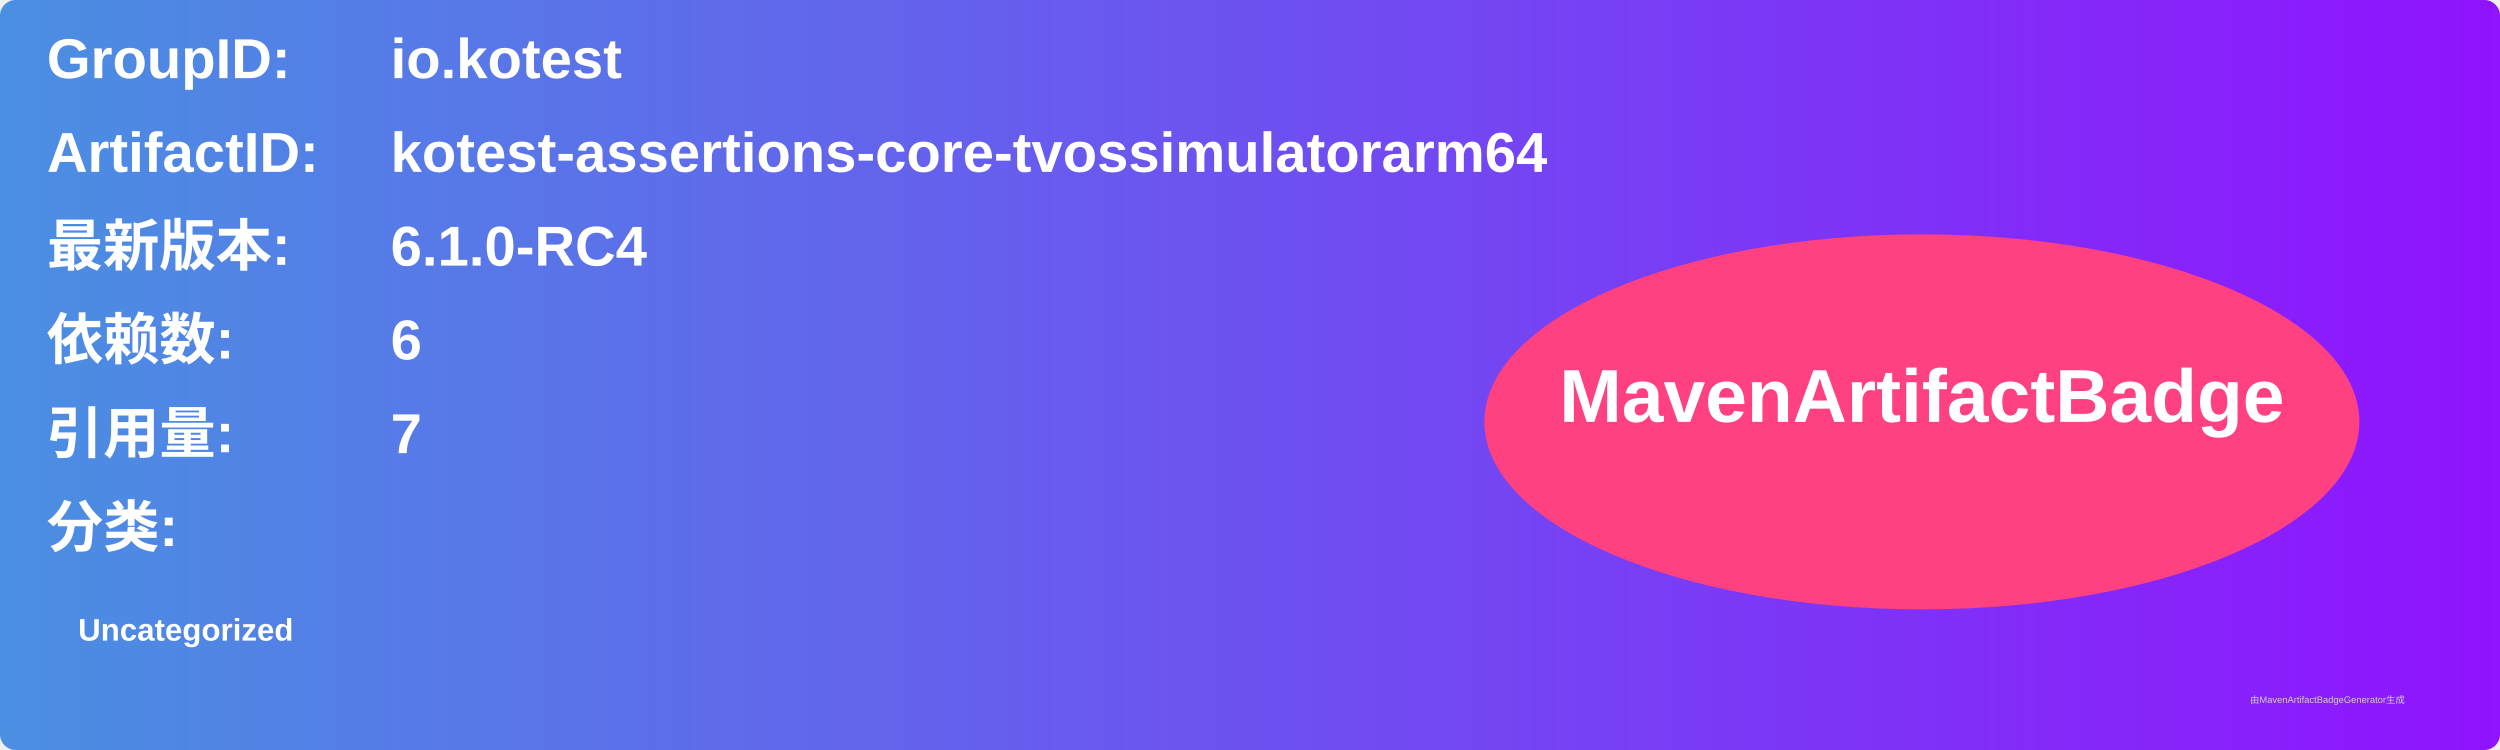
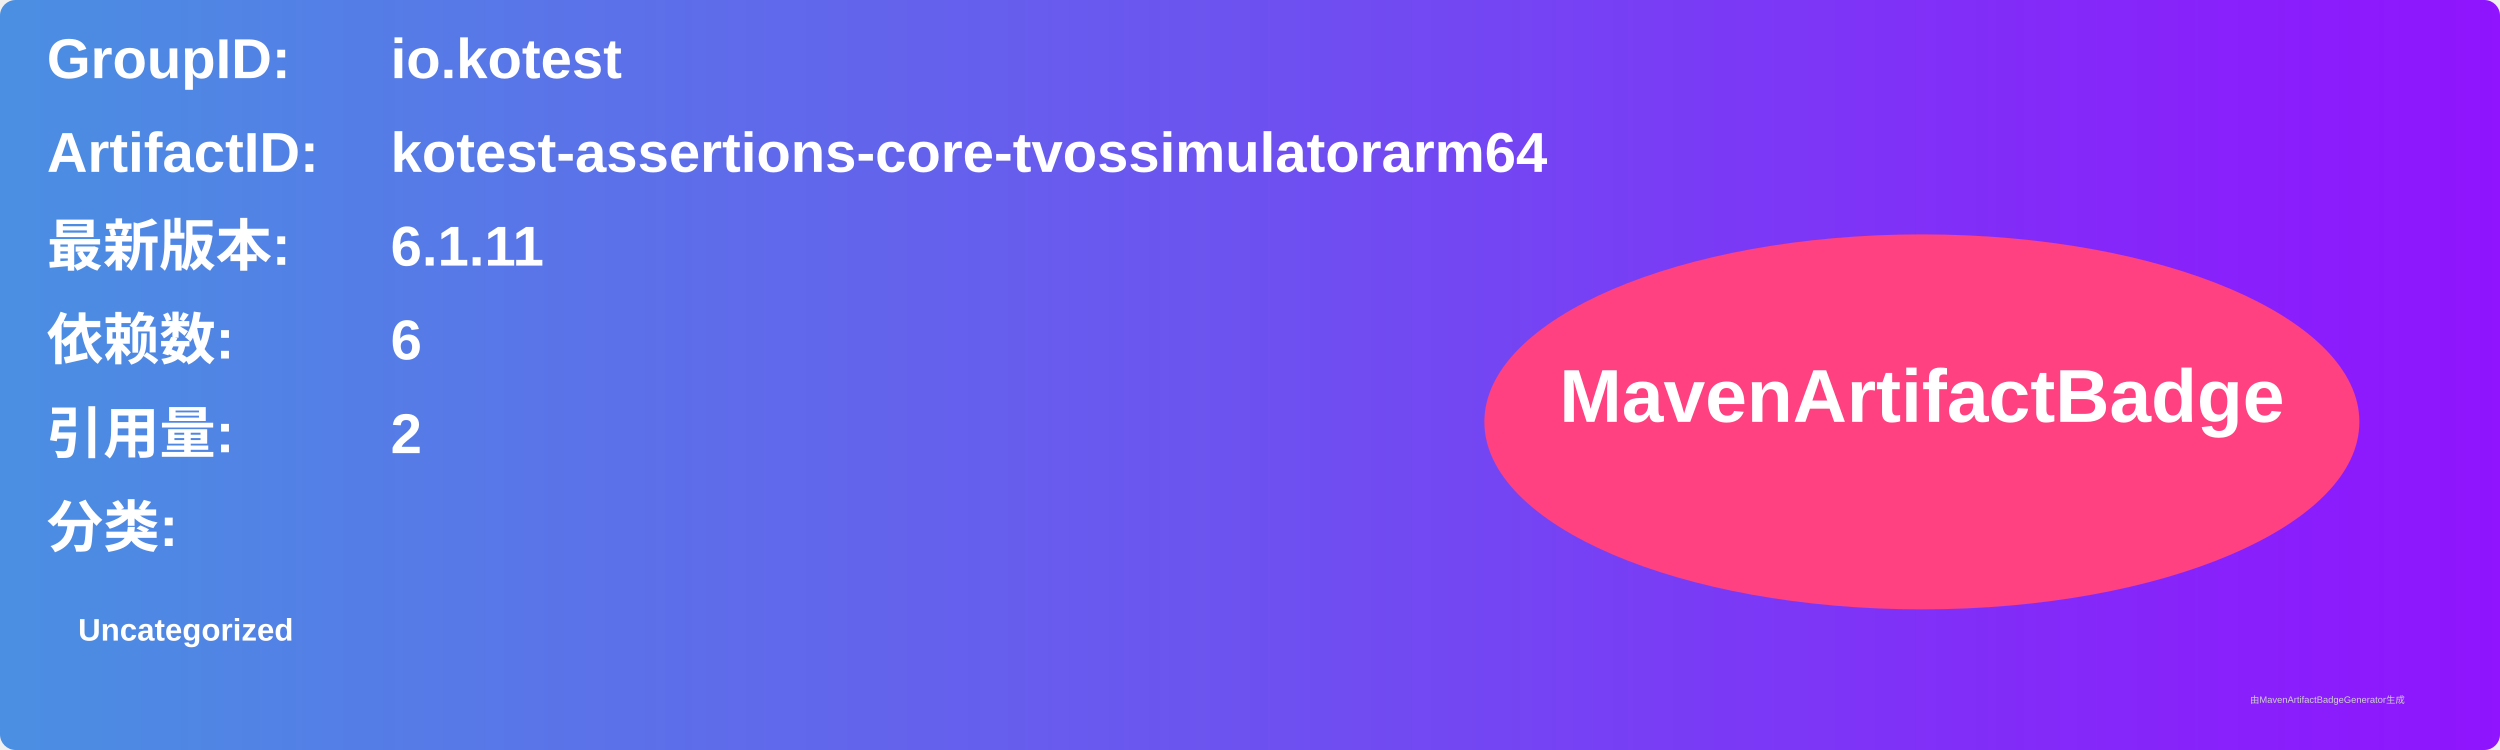
<svg xmlns="http://www.w3.org/2000/svg" width="800" height="240" viewBox="0 0 800 240">
  <linearGradient id="grad" x1="0%" y1="0%" x2="100%" y2="0%">
    <stop offset="0%" stop-color="#4a90e2" />
    <stop offset="100%" stop-color="#9013fe" />
  </linearGradient>
  <rect width="100%" height="100%" rx="5" ry="5" fill="url(#grad)" />
  <g transform="translate(15, 15)">
    <text x="0" y="10" font-family="Arial" font-size="18" fill="white" font-weight="bold" width="260">GroupID:</text>
    <text x="110" y="10" font-family="Arial" font-size="18" fill="white" font-weight="bold" width="460">io.kotest</text>
    <text x="0" y="40" font-family="Arial" font-size="18" fill="white" font-weight="bold" width="260">ArtifactID:</text>
    <text x="110" y="40" font-family="Arial" font-size="18" fill="white" font-weight="bold" width="460">kotest-assertions-core-tvossimulatorarm64</text>
    <text x="0" y="70" font-family="Arial" font-size="18" fill="white" font-weight="bold">最新版本:</text>
    <text x="110" y="70" font-family="Arial" font-size="18" fill="white" font-weight="bold">
-       <tspan font-weight="bold">6.1.0-RC4</tspan>
+       <tspan font-weight="bold">6.1.11</tspan>
    </text>
    <text x="0" y="100" font-family="Arial" font-size="18" fill="white" font-weight="bold">依赖数: </text>
    <text x="110" y="100" font-family="Arial" font-size="18" fill="white">
      <tspan font-weight="bold">6</tspan>
    </text>
    <text x="0" y="130" font-family="Arial" font-size="18" fill="white" font-weight="bold">引用量: </text>
    <text x="110" y="130" font-family="Arial" font-size="18" fill="white">
-       <tspan font-weight="bold">7</tspan>
+       <tspan font-weight="bold">2</tspan>
    </text>
    <text x="0" y="160" font-family="Arial" font-size="18" fill="white" font-weight="bold">分类:</text>
    <text x="10" y="190" font-family="Arial" font-size="10" fill="white">
      <tspan font-weight="bold">Uncategorized</tspan>
    </text>
    <ellipse cx="600" cy="120" rx="140" ry="60" fill="#ff4081" />
    <text x="600" y="120" text-anchor="middle" font-family="Arial" font-size="24" fill="white" font-weight="bold">MavenArtifactBadge</text>
  </g>
  <text x="720" y="225" font-family="Arial" font-size="3" fill="#d0d0d0">由MavenArtifactBadgeGenerator生成</text>
</svg>
